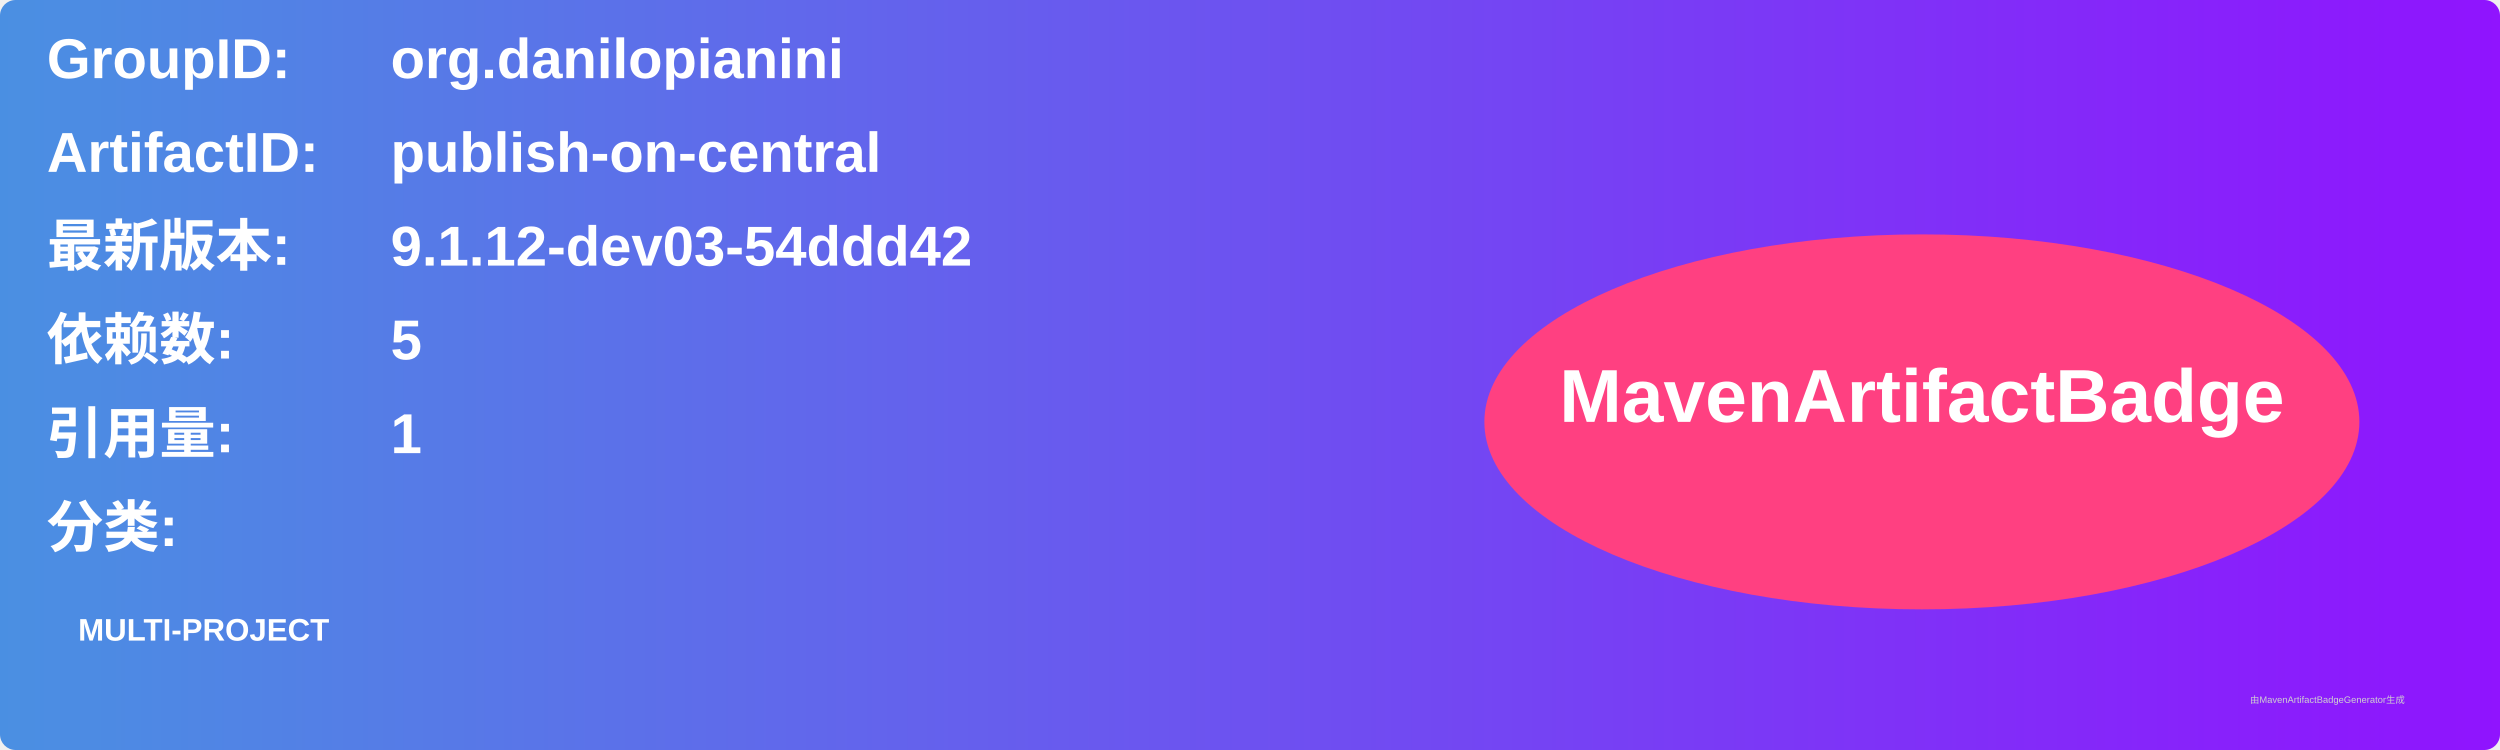
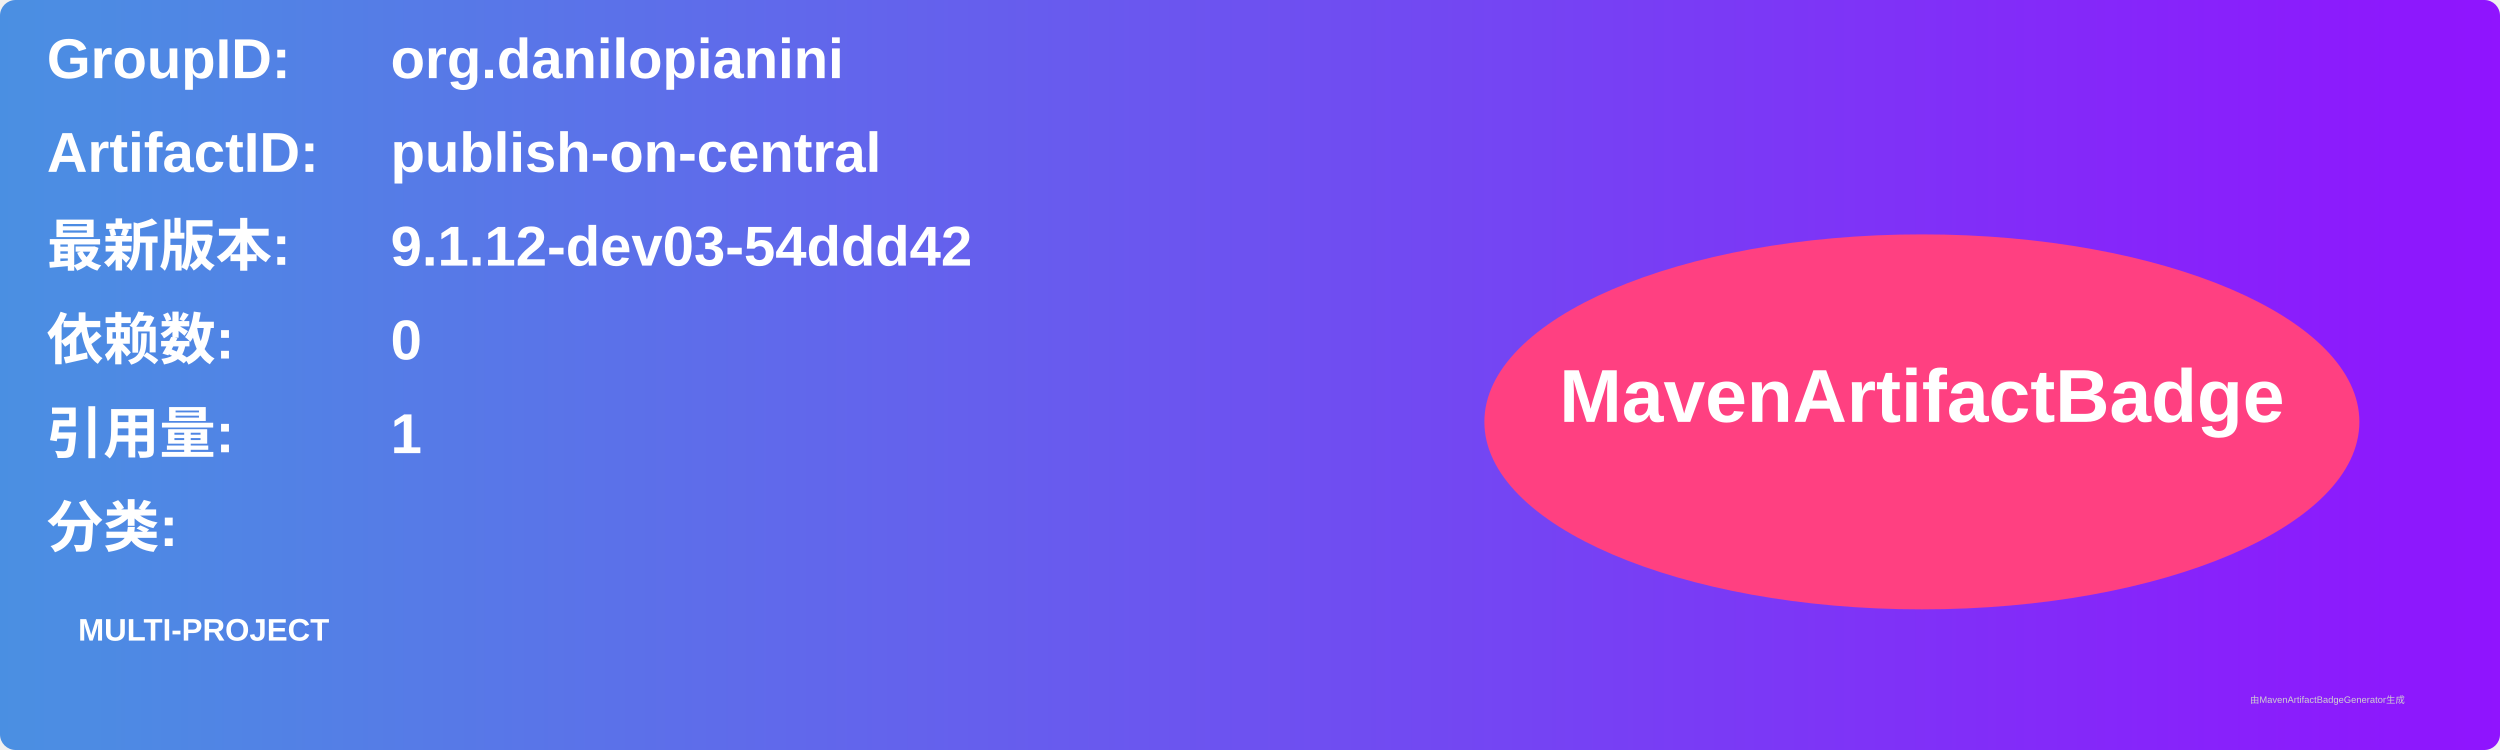
<svg xmlns="http://www.w3.org/2000/svg" width="800" height="240" viewBox="0 0 800 240">
  <linearGradient id="grad" x1="0%" y1="0%" x2="100%" y2="0%">
    <stop offset="0%" stop-color="#4a90e2" />
    <stop offset="100%" stop-color="#9013fe" />
  </linearGradient>
  <rect width="100%" height="100%" rx="5" ry="5" fill="url(#grad)" />
  <g transform="translate(15, 15)">
    <text x="0" y="10" font-family="Arial" font-size="18" fill="white" font-weight="bold" width="260">GroupID:</text>
    <text x="110" y="10" font-family="Arial" font-size="18" fill="white" font-weight="bold" width="460">org.danilopianini</text>
    <text x="0" y="40" font-family="Arial" font-size="18" fill="white" font-weight="bold" width="260">ArtifactID:</text>
    <text x="110" y="40" font-family="Arial" font-size="18" fill="white" font-weight="bold" width="460">publish-on-central</text>
    <text x="0" y="70" font-family="Arial" font-size="18" fill="white" font-weight="bold">最新版本:</text>
    <text x="110" y="70" font-family="Arial" font-size="18" fill="white" font-weight="bold">
      <tspan font-weight="bold">9.1.12-dev03-54ddd42</tspan>
    </text>
    <text x="0" y="100" font-family="Arial" font-size="18" fill="white" font-weight="bold">依赖数: </text>
    <text x="110" y="100" font-family="Arial" font-size="18" fill="white">
-       <tspan font-weight="bold">5</tspan>
+       <tspan font-weight="bold">0</tspan>
    </text>
    <text x="0" y="130" font-family="Arial" font-size="18" fill="white" font-weight="bold">引用量: </text>
    <text x="110" y="130" font-family="Arial" font-size="18" fill="white">
      <tspan font-weight="bold">1</tspan>
    </text>
    <text x="0" y="160" font-family="Arial" font-size="18" fill="white" font-weight="bold">分类:</text>
    <text x="10" y="190" font-family="Arial" font-size="10" fill="white">
      <tspan font-weight="bold">MULTI-PROJECT</tspan>
    </text>
    <ellipse cx="600" cy="120" rx="140" ry="60" fill="#ff4081" />
    <text x="600" y="120" text-anchor="middle" font-family="Arial" font-size="24" fill="white" font-weight="bold">MavenArtifactBadge</text>
  </g>
  <text x="720" y="225" font-family="Arial" font-size="3" fill="#d0d0d0">由MavenArtifactBadgeGenerator生成</text>
</svg>
